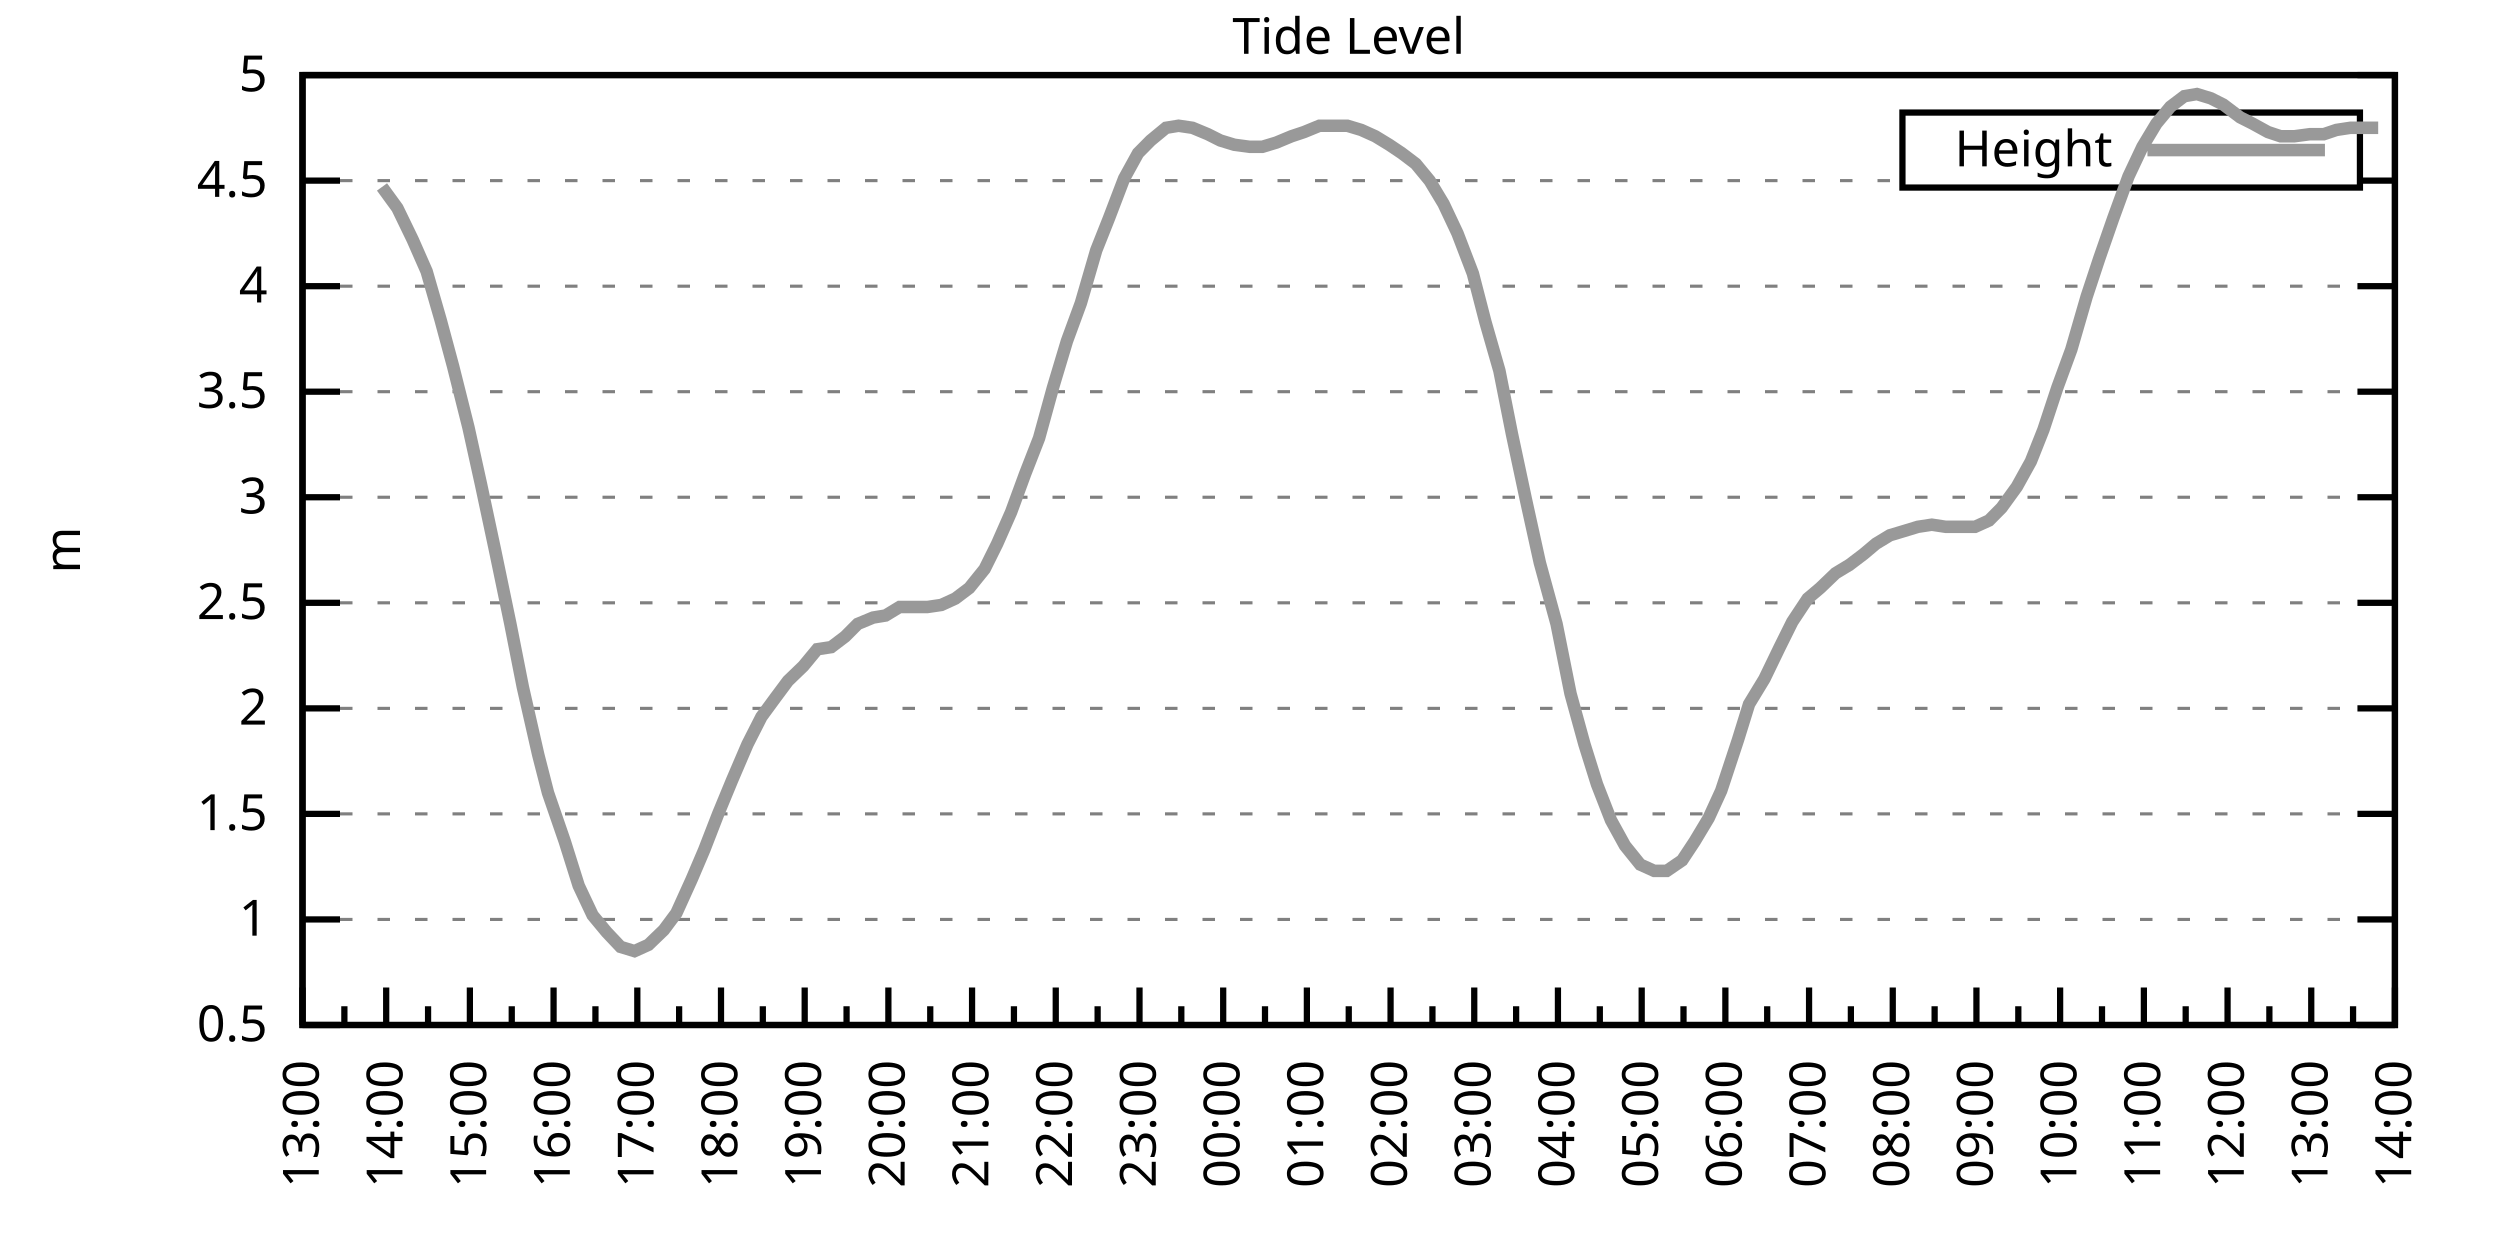
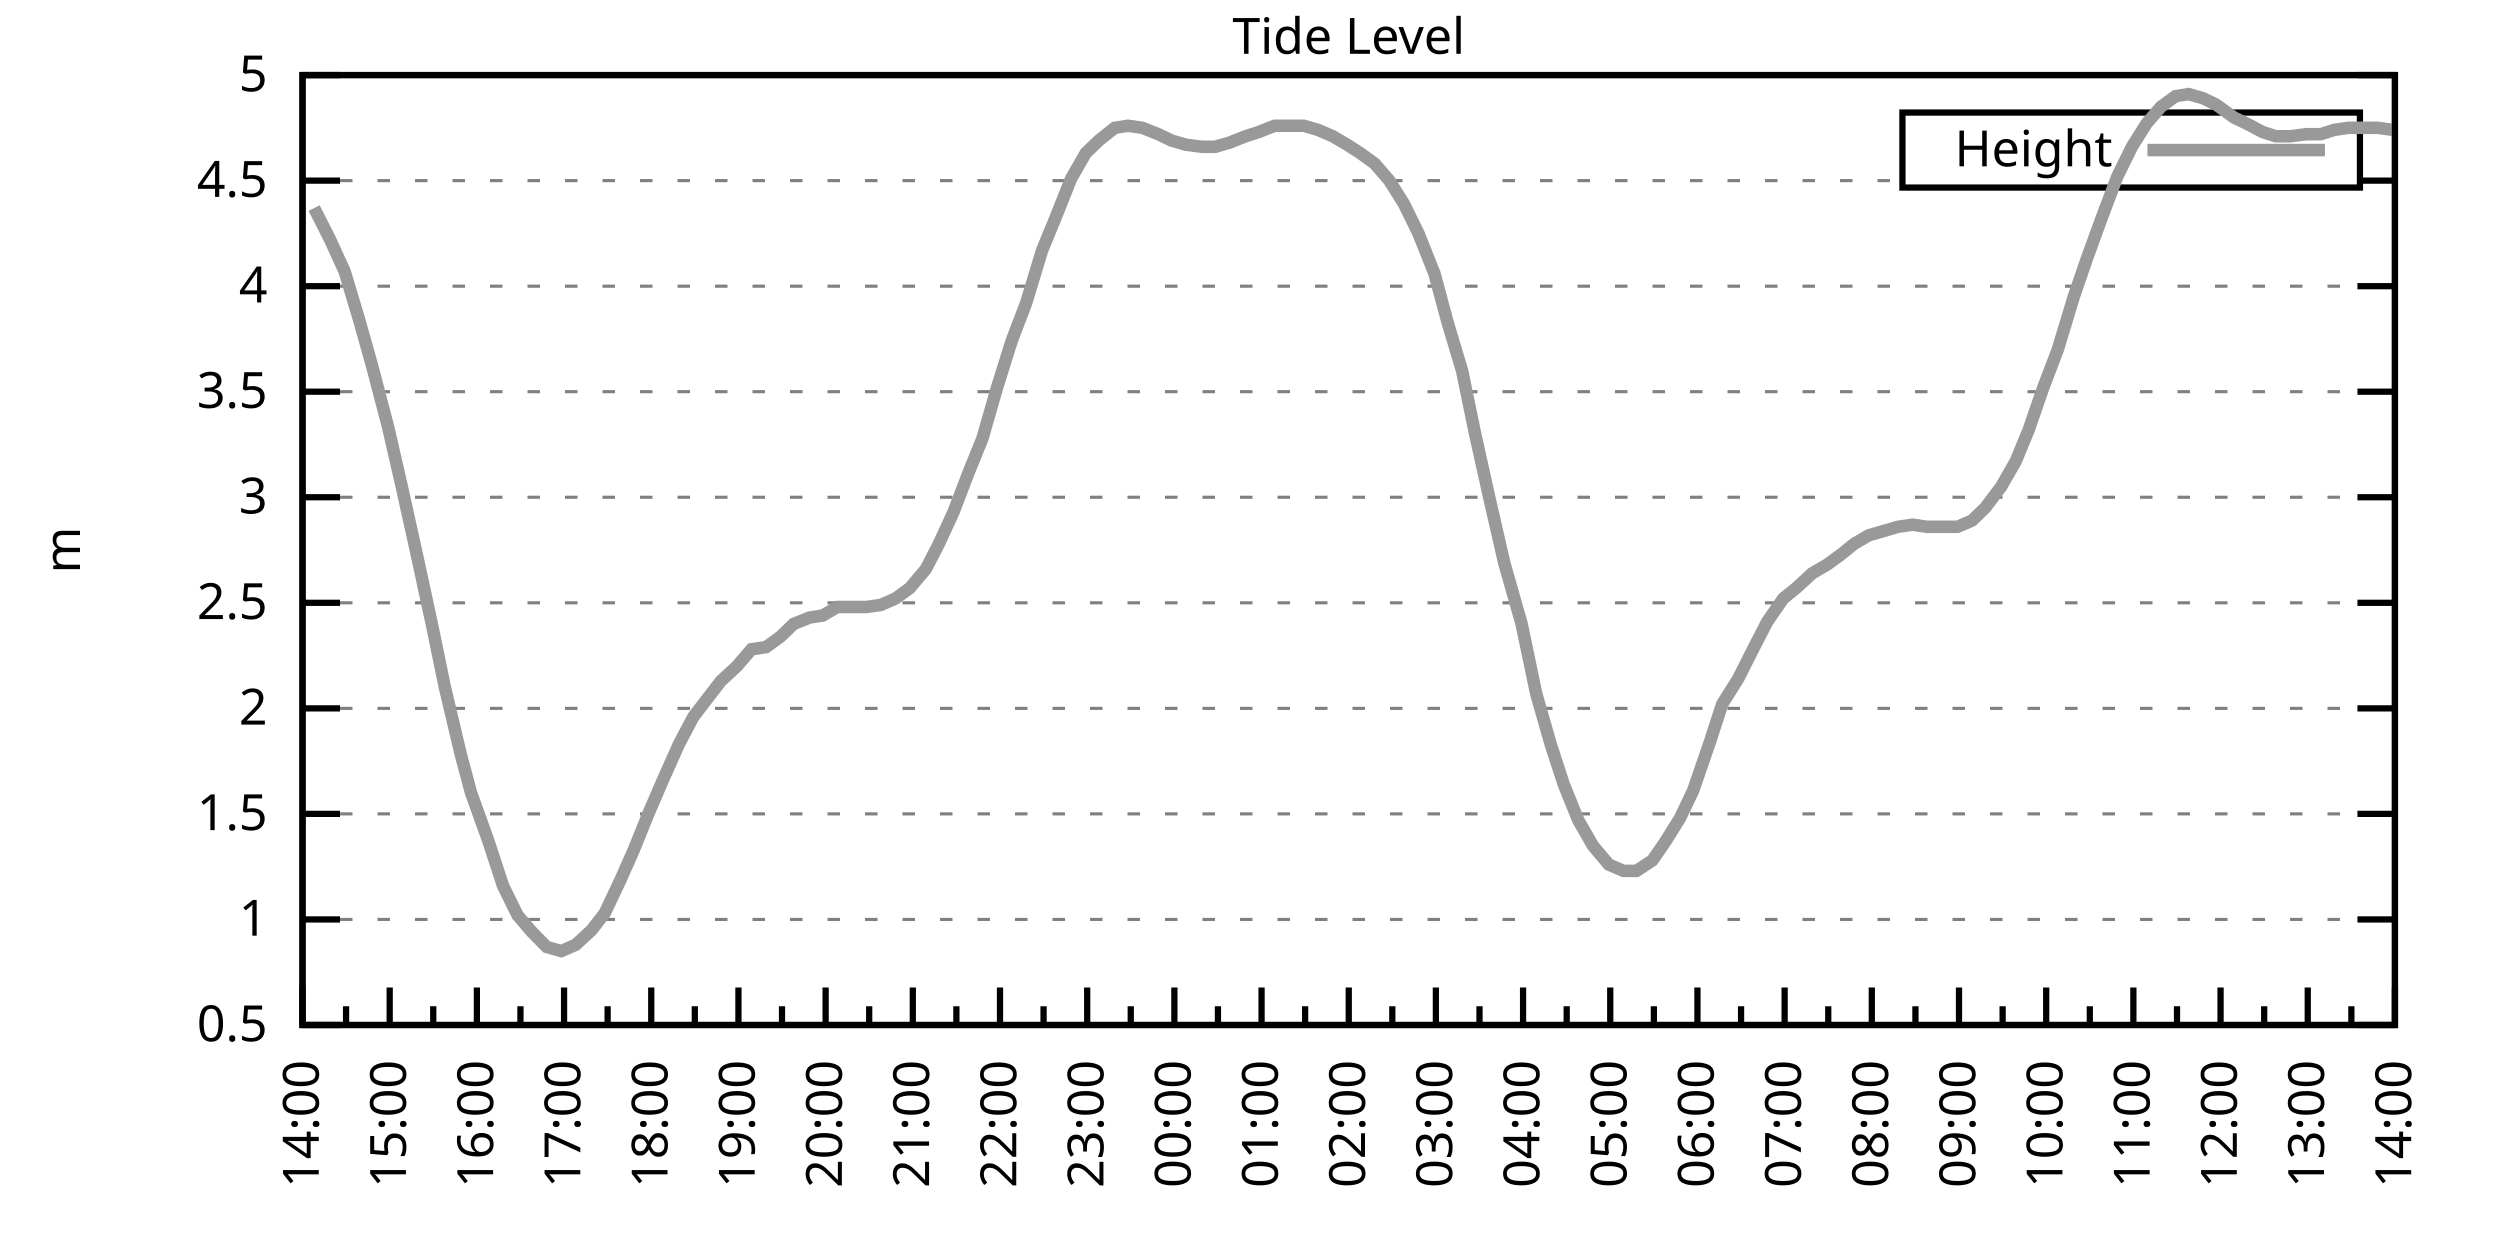
<svg xmlns="http://www.w3.org/2000/svg" xmlns:xlink="http://www.w3.org/1999/xlink" width="400" height="200" viewBox="0 0 400 200">
  <g id="gnuplot_canvas">
    <rect x="0" y="0" width="400" height="200" fill="none" />
    <defs>
      <circle id="gpDot" r="0.5" stroke-width="0.5" stroke="currentColor" />
      <path id="gpPt0" stroke-width="0.333" stroke="currentColor" d="M-1,0 h2 M0,-1 v2" />
      <path id="gpPt1" stroke-width="0.333" stroke="currentColor" d="M-1,-1 L1,1 M1,-1 L-1,1" />
      <path id="gpPt2" stroke-width="0.333" stroke="currentColor" d="M-1,0 L1,0 M0,-1 L0,1 M-1,-1 L1,1 M-1,1 L1,-1" />
      <rect id="gpPt3" stroke-width="0.333" stroke="currentColor" x="-1" y="-1" width="2" height="2" />
      <rect id="gpPt4" stroke-width="0.333" stroke="currentColor" fill="currentColor" x="-1" y="-1" width="2" height="2" />
      <circle id="gpPt5" stroke-width="0.333" stroke="currentColor" cx="0" cy="0" r="1" />
      <use xlink:href="#gpPt5" id="gpPt6" fill="currentColor" stroke="none" />
      <path id="gpPt7" stroke-width="0.333" stroke="currentColor" d="M0,-1.33 L-1.33,0.67 L1.33,0.67 z" />
      <use xlink:href="#gpPt7" id="gpPt8" fill="currentColor" stroke="none" />
      <use xlink:href="#gpPt7" id="gpPt9" stroke="currentColor" transform="rotate(180)" />
      <use xlink:href="#gpPt9" id="gpPt10" fill="currentColor" stroke="none" />
      <use xlink:href="#gpPt3" id="gpPt11" stroke="currentColor" transform="rotate(45)" />
      <use xlink:href="#gpPt11" id="gpPt12" fill="currentColor" stroke="none" />
      <path id="gpPt13" stroke-width="0.333" stroke="currentColor" d="M0,1.330 L1.265,0.411 L0.782,-1.067 L-0.782,-1.076 L-1.265,0.411 z" />
      <use xlink:href="#gpPt13" id="gpPt14" fill="currentColor" stroke="none" />
      <filter id="textbox" filterUnits="objectBoundingBox" x="0" y="0" height="1" width="1">
        <feFlood flood-color="white" flood-opacity="1" result="bgnd" />
        <feComposite in="SourceGraphic" in2="bgnd" operator="atop" />
      </filter>
      <filter id="greybox" filterUnits="objectBoundingBox" x="0" y="0" height="1" width="1">
        <feFlood flood-color="lightgrey" flood-opacity="1" result="grey" />
        <feComposite in="SourceGraphic" in2="grey" operator="atop" />
      </filter>
    </defs>
    <g fill="none" color="white" stroke="currentColor" stroke-width="1.00" stroke-linecap="butt" stroke-linejoin="miter">
</g>
    <g fill="none" color="black" stroke="currentColor" stroke-width="1.00" stroke-linecap="butt" stroke-linejoin="miter">
      <g stroke="none" shape-rendering="crispEdges">
        <polygon fill="rgb(255, 255, 255)" points="48.40,164.00 383.18,164.00 383.18,12.02 48.40,12.02 " />
      </g>
    </g>
    <g fill="none" color="black" stroke="currentColor" stroke-width="1.00" stroke-linecap="butt" stroke-linejoin="miter">
</g>
    <g fill="none" color="black" stroke="black" stroke-width="0.50" stroke-linecap="butt" stroke-linejoin="miter">
</g>
    <g fill="none" color="gray" stroke="currentColor" stroke-width="0.50" stroke-linecap="butt" stroke-linejoin="miter">
      <path stroke="gray" stroke-dasharray="2,4" class="gridline" d="M48.40,164.00 L383.19,164.00  " />
    </g>
    <g fill="none" color="gray" stroke="gray" stroke-width="1.00" stroke-linecap="butt" stroke-linejoin="miter">
</g>
    <g fill="none" color="black" stroke="currentColor" stroke-width="1.00" stroke-linecap="butt" stroke-linejoin="miter">
      <path stroke="black" d="M48.40,164.00 L54.40,164.00 M383.19,164.00 L377.19,164.00  " />
      <g transform="translate(42.80,166.60)" stroke="none" fill="black" font-family="Sans" font-size="8.00" text-anchor="end">
        <text>
          <tspan font-family="Sans"> 0.5</tspan>
        </text>
      </g>
    </g>
    <g fill="none" color="black" stroke="currentColor" stroke-width="1.00" stroke-linecap="butt" stroke-linejoin="miter">
</g>
    <g fill="none" color="black" stroke="black" stroke-width="0.50" stroke-linecap="butt" stroke-linejoin="miter">
</g>
    <g fill="none" color="gray" stroke="currentColor" stroke-width="0.50" stroke-linecap="butt" stroke-linejoin="miter">
      <path stroke="gray" stroke-dasharray="2,4" class="gridline" d="M48.40,147.11 L383.19,147.11  " />
    </g>
    <g fill="none" color="gray" stroke="gray" stroke-width="1.00" stroke-linecap="butt" stroke-linejoin="miter">
</g>
    <g fill="none" color="black" stroke="currentColor" stroke-width="1.00" stroke-linecap="butt" stroke-linejoin="miter">
      <path stroke="black" d="M48.40,147.11 L54.40,147.11 M383.19,147.11 L377.19,147.11  " />
      <g transform="translate(42.80,149.71)" stroke="none" fill="black" font-family="Sans" font-size="8.00" text-anchor="end">
        <text>
          <tspan font-family="Sans"> 1</tspan>
        </text>
      </g>
    </g>
    <g fill="none" color="black" stroke="currentColor" stroke-width="1.00" stroke-linecap="butt" stroke-linejoin="miter">
</g>
    <g fill="none" color="black" stroke="black" stroke-width="0.50" stroke-linecap="butt" stroke-linejoin="miter">
</g>
    <g fill="none" color="gray" stroke="currentColor" stroke-width="0.50" stroke-linecap="butt" stroke-linejoin="miter">
      <path stroke="gray" stroke-dasharray="2,4" class="gridline" d="M48.40,130.22 L383.19,130.22  " />
    </g>
    <g fill="none" color="gray" stroke="gray" stroke-width="1.00" stroke-linecap="butt" stroke-linejoin="miter">
</g>
    <g fill="none" color="black" stroke="currentColor" stroke-width="1.00" stroke-linecap="butt" stroke-linejoin="miter">
      <path stroke="black" d="M48.40,130.22 L54.40,130.22 M383.19,130.22 L377.19,130.22  " />
      <g transform="translate(42.80,132.82)" stroke="none" fill="black" font-family="Sans" font-size="8.00" text-anchor="end">
        <text>
          <tspan font-family="Sans"> 1.5</tspan>
        </text>
      </g>
    </g>
    <g fill="none" color="black" stroke="currentColor" stroke-width="1.00" stroke-linecap="butt" stroke-linejoin="miter">
</g>
    <g fill="none" color="black" stroke="black" stroke-width="0.50" stroke-linecap="butt" stroke-linejoin="miter">
</g>
    <g fill="none" color="gray" stroke="currentColor" stroke-width="0.50" stroke-linecap="butt" stroke-linejoin="miter">
      <path stroke="gray" stroke-dasharray="2,4" class="gridline" d="M48.40,113.34 L383.19,113.34  " />
    </g>
    <g fill="none" color="gray" stroke="gray" stroke-width="1.00" stroke-linecap="butt" stroke-linejoin="miter">
</g>
    <g fill="none" color="black" stroke="currentColor" stroke-width="1.00" stroke-linecap="butt" stroke-linejoin="miter">
      <path stroke="black" d="M48.40,113.34 L54.40,113.34 M383.19,113.34 L377.19,113.34  " />
      <g transform="translate(42.80,115.94)" stroke="none" fill="black" font-family="Sans" font-size="8.00" text-anchor="end">
        <text>
          <tspan font-family="Sans"> 2</tspan>
        </text>
      </g>
    </g>
    <g fill="none" color="black" stroke="currentColor" stroke-width="1.00" stroke-linecap="butt" stroke-linejoin="miter">
</g>
    <g fill="none" color="black" stroke="black" stroke-width="0.50" stroke-linecap="butt" stroke-linejoin="miter">
</g>
    <g fill="none" color="gray" stroke="currentColor" stroke-width="0.50" stroke-linecap="butt" stroke-linejoin="miter">
      <path stroke="gray" stroke-dasharray="2,4" class="gridline" d="M48.40,96.45 L383.19,96.45  " />
    </g>
    <g fill="none" color="gray" stroke="gray" stroke-width="1.00" stroke-linecap="butt" stroke-linejoin="miter">
</g>
    <g fill="none" color="black" stroke="currentColor" stroke-width="1.00" stroke-linecap="butt" stroke-linejoin="miter">
      <path stroke="black" d="M48.40,96.45 L54.40,96.45 M383.19,96.45 L377.19,96.45  " />
      <g transform="translate(42.80,99.05)" stroke="none" fill="black" font-family="Sans" font-size="8.00" text-anchor="end">
        <text>
          <tspan font-family="Sans"> 2.5</tspan>
        </text>
      </g>
    </g>
    <g fill="none" color="black" stroke="currentColor" stroke-width="1.00" stroke-linecap="butt" stroke-linejoin="miter">
</g>
    <g fill="none" color="black" stroke="black" stroke-width="0.50" stroke-linecap="butt" stroke-linejoin="miter">
</g>
    <g fill="none" color="gray" stroke="currentColor" stroke-width="0.50" stroke-linecap="butt" stroke-linejoin="miter">
      <path stroke="gray" stroke-dasharray="2,4" class="gridline" d="M48.40,79.56 L383.19,79.56  " />
    </g>
    <g fill="none" color="gray" stroke="gray" stroke-width="1.00" stroke-linecap="butt" stroke-linejoin="miter">
</g>
    <g fill="none" color="black" stroke="currentColor" stroke-width="1.00" stroke-linecap="butt" stroke-linejoin="miter">
      <path stroke="black" d="M48.40,79.56 L54.40,79.56 M383.19,79.56 L377.19,79.56  " />
      <g transform="translate(42.80,82.16)" stroke="none" fill="black" font-family="Sans" font-size="8.00" text-anchor="end">
        <text>
          <tspan font-family="Sans"> 3</tspan>
        </text>
      </g>
    </g>
    <g fill="none" color="black" stroke="currentColor" stroke-width="1.00" stroke-linecap="butt" stroke-linejoin="miter">
</g>
    <g fill="none" color="black" stroke="black" stroke-width="0.50" stroke-linecap="butt" stroke-linejoin="miter">
</g>
    <g fill="none" color="gray" stroke="currentColor" stroke-width="0.50" stroke-linecap="butt" stroke-linejoin="miter">
      <path stroke="gray" stroke-dasharray="2,4" class="gridline" d="M48.40,62.67 L383.19,62.67  " />
    </g>
    <g fill="none" color="gray" stroke="gray" stroke-width="1.00" stroke-linecap="butt" stroke-linejoin="miter">
</g>
    <g fill="none" color="black" stroke="currentColor" stroke-width="1.00" stroke-linecap="butt" stroke-linejoin="miter">
      <path stroke="black" d="M48.40,62.67 L54.40,62.67 M383.19,62.67 L377.19,62.67  " />
      <g transform="translate(42.80,65.27)" stroke="none" fill="black" font-family="Sans" font-size="8.00" text-anchor="end">
        <text>
          <tspan font-family="Sans"> 3.5</tspan>
        </text>
      </g>
    </g>
    <g fill="none" color="black" stroke="currentColor" stroke-width="1.00" stroke-linecap="butt" stroke-linejoin="miter">
</g>
    <g fill="none" color="black" stroke="black" stroke-width="0.50" stroke-linecap="butt" stroke-linejoin="miter">
</g>
    <g fill="none" color="gray" stroke="currentColor" stroke-width="0.50" stroke-linecap="butt" stroke-linejoin="miter">
      <path stroke="gray" stroke-dasharray="2,4" class="gridline" d="M48.40,45.79 L383.19,45.79  " />
    </g>
    <g fill="none" color="gray" stroke="gray" stroke-width="1.00" stroke-linecap="butt" stroke-linejoin="miter">
</g>
    <g fill="none" color="black" stroke="currentColor" stroke-width="1.00" stroke-linecap="butt" stroke-linejoin="miter">
      <path stroke="black" d="M48.40,45.79 L54.40,45.79 M383.19,45.79 L377.19,45.79  " />
      <g transform="translate(42.80,48.39)" stroke="none" fill="black" font-family="Sans" font-size="8.00" text-anchor="end">
        <text>
          <tspan font-family="Sans"> 4</tspan>
        </text>
      </g>
    </g>
    <g fill="none" color="black" stroke="currentColor" stroke-width="1.00" stroke-linecap="butt" stroke-linejoin="miter">
</g>
    <g fill="none" color="black" stroke="black" stroke-width="0.50" stroke-linecap="butt" stroke-linejoin="miter">
</g>
    <g fill="none" color="gray" stroke="currentColor" stroke-width="0.50" stroke-linecap="butt" stroke-linejoin="miter">
      <path stroke="gray" stroke-dasharray="2,4" class="gridline" d="M48.40,28.90 L304.39,28.90 M377.59,28.90 L383.19,28.90  " />
    </g>
    <g fill="none" color="gray" stroke="gray" stroke-width="1.00" stroke-linecap="butt" stroke-linejoin="miter">
</g>
    <g fill="none" color="black" stroke="currentColor" stroke-width="1.00" stroke-linecap="butt" stroke-linejoin="miter">
      <path stroke="black" d="M48.40,28.90 L54.40,28.90 M383.19,28.90 L377.19,28.90  " />
      <g transform="translate(42.80,31.50)" stroke="none" fill="black" font-family="Sans" font-size="8.00" text-anchor="end">
        <text>
          <tspan font-family="Sans"> 4.5</tspan>
        </text>
      </g>
    </g>
    <g fill="none" color="black" stroke="currentColor" stroke-width="1.00" stroke-linecap="butt" stroke-linejoin="miter">
</g>
    <g fill="none" color="black" stroke="black" stroke-width="0.50" stroke-linecap="butt" stroke-linejoin="miter">
</g>
    <g fill="none" color="gray" stroke="currentColor" stroke-width="0.50" stroke-linecap="butt" stroke-linejoin="miter">
      <path stroke="gray" stroke-dasharray="2,4" class="gridline" d="M48.40,12.01 L383.19,12.01  " />
    </g>
    <g fill="none" color="gray" stroke="gray" stroke-width="1.00" stroke-linecap="butt" stroke-linejoin="miter">
</g>
    <g fill="none" color="black" stroke="currentColor" stroke-width="1.00" stroke-linecap="butt" stroke-linejoin="miter">
      <path stroke="black" d="M48.40,12.01 L54.40,12.01 M383.19,12.01 L377.19,12.01  " />
      <g transform="translate(42.80,14.61)" stroke="none" fill="black" font-family="Sans" font-size="8.00" text-anchor="end">
        <text>
          <tspan font-family="Sans"> 5</tspan>
        </text>
      </g>
    </g>
    <g fill="none" color="black" stroke="currentColor" stroke-width="1.00" stroke-linecap="butt" stroke-linejoin="miter">
      <path stroke="black" d="M48.40,164.00 L48.40,158.00  " />
      <g transform="translate(51.00,169.60) rotate(270)" stroke="none" fill="black" font-family="Sans" font-size="8.00" text-anchor="end">
        <text>
+           <tspan font-family="Sans">14:00</tspan>
+         </text>
+       </g>
+     </g>
+     <g fill="none" color="black" stroke="currentColor" stroke-width="1.00" stroke-linecap="butt" stroke-linejoin="miter">
+       <path stroke="black" d="M55.37,164.00 L55.37,161.00 M62.35,164.00 L62.35,158.00  " />
+       <g transform="translate(64.95,169.60) rotate(270)" stroke="none" fill="black" font-family="Sans" font-size="8.00" text-anchor="end">
+         <text>
+           <tspan font-family="Sans">15:00</tspan>
+         </text>
+       </g>
+     </g>
+     <g fill="none" color="black" stroke="currentColor" stroke-width="1.00" stroke-linecap="butt" stroke-linejoin="miter">
+       <path stroke="black" d="M69.32,164.00 L69.32,161.00 M76.30,164.00 L76.30,158.00  " />
+       <g transform="translate(78.90,169.60) rotate(270)" stroke="none" fill="black" font-family="Sans" font-size="8.00" text-anchor="end">
+         <text>
+           <tspan font-family="Sans">16:00</tspan>
+         </text>
+       </g>
+     </g>
+     <g fill="none" color="black" stroke="currentColor" stroke-width="1.00" stroke-linecap="butt" stroke-linejoin="miter">
+       <path stroke="black" d="M83.27,164.00 L83.27,161.00 M90.25,164.00 L90.25,158.00  " />
+       <g transform="translate(92.85,169.60) rotate(270)" stroke="none" fill="black" font-family="Sans" font-size="8.00" text-anchor="end">
+         <text>
+           <tspan font-family="Sans">17:00</tspan>
+         </text>
+       </g>
+     </g>
+     <g fill="none" color="black" stroke="currentColor" stroke-width="1.00" stroke-linecap="butt" stroke-linejoin="miter">
+       <path stroke="black" d="M97.22,164.00 L97.22,161.00 M104.20,164.00 L104.20,158.00  " />
+       <g transform="translate(106.80,169.60) rotate(270)" stroke="none" fill="black" font-family="Sans" font-size="8.00" text-anchor="end">
+         <text>
+           <tspan font-family="Sans">18:00</tspan>
+         </text>
+       </g>
+     </g>
+     <g fill="none" color="black" stroke="currentColor" stroke-width="1.00" stroke-linecap="butt" stroke-linejoin="miter">
+       <path stroke="black" d="M111.17,164.00 L111.17,161.00 M118.15,164.00 L118.15,158.00  " />
+       <g transform="translate(120.75,169.60) rotate(270)" stroke="none" fill="black" font-family="Sans" font-size="8.00" text-anchor="end">
+         <text>
+           <tspan font-family="Sans">19:00</tspan>
+         </text>
+       </g>
+     </g>
+     <g fill="none" color="black" stroke="currentColor" stroke-width="1.00" stroke-linecap="butt" stroke-linejoin="miter">
+       <path stroke="black" d="M125.12,164.00 L125.12,161.00 M132.10,164.00 L132.10,158.00  " />
+       <g transform="translate(134.70,169.60) rotate(270)" stroke="none" fill="black" font-family="Sans" font-size="8.00" text-anchor="end">
+         <text>
+           <tspan font-family="Sans">20:00</tspan>
+         </text>
+       </g>
+     </g>
+     <g fill="none" color="black" stroke="currentColor" stroke-width="1.00" stroke-linecap="butt" stroke-linejoin="miter">
+       <path stroke="black" d="M139.07,164.00 L139.07,161.00 M146.05,164.00 L146.05,158.00  " />
+       <g transform="translate(148.65,169.60) rotate(270)" stroke="none" fill="black" font-family="Sans" font-size="8.00" text-anchor="end">
+         <text>
+           <tspan font-family="Sans">21:00</tspan>
+         </text>
+       </g>
+     </g>
+     <g fill="none" color="black" stroke="currentColor" stroke-width="1.00" stroke-linecap="butt" stroke-linejoin="miter">
+       <path stroke="black" d="M153.02,164.00 L153.02,161.00 M160.00,164.00 L160.00,158.00  " />
+       <g transform="translate(162.60,169.60) rotate(270)" stroke="none" fill="black" font-family="Sans" font-size="8.00" text-anchor="end">
+         <text>
+           <tspan font-family="Sans">22:00</tspan>
+         </text>
+       </g>
+     </g>
+     <g fill="none" color="black" stroke="currentColor" stroke-width="1.00" stroke-linecap="butt" stroke-linejoin="miter">
+       <path stroke="black" d="M166.97,164.00 L166.97,161.00 M173.95,164.00 L173.95,158.00  " />
+       <g transform="translate(176.55,169.60) rotate(270)" stroke="none" fill="black" font-family="Sans" font-size="8.00" text-anchor="end">
+         <text>
+           <tspan font-family="Sans">23:00</tspan>
+         </text>
+       </g>
+     </g>
+     <g fill="none" color="black" stroke="currentColor" stroke-width="1.00" stroke-linecap="butt" stroke-linejoin="miter">
+       <path stroke="black" d="M180.92,164.00 L180.92,161.00 M187.90,164.00 L187.90,158.00  " />
+       <g transform="translate(190.50,169.60) rotate(270)" stroke="none" fill="black" font-family="Sans" font-size="8.00" text-anchor="end">
+         <text>
+           <tspan font-family="Sans">00:00</tspan>
+         </text>
+       </g>
+     </g>
+     <g fill="none" color="black" stroke="currentColor" stroke-width="1.00" stroke-linecap="butt" stroke-linejoin="miter">
+       <path stroke="black" d="M194.87,164.00 L194.87,161.00 M201.85,164.00 L201.85,158.00  " />
+       <g transform="translate(204.45,169.60) rotate(270)" stroke="none" fill="black" font-family="Sans" font-size="8.00" text-anchor="end">
+         <text>
+           <tspan font-family="Sans">01:00</tspan>
+         </text>
+       </g>
+     </g>
+     <g fill="none" color="black" stroke="currentColor" stroke-width="1.00" stroke-linecap="butt" stroke-linejoin="miter">
+       <path stroke="black" d="M208.82,164.00 L208.82,161.00 M215.80,164.00 L215.80,158.00  " />
+       <g transform="translate(218.40,169.60) rotate(270)" stroke="none" fill="black" font-family="Sans" font-size="8.00" text-anchor="end">
+         <text>
+           <tspan font-family="Sans">02:00</tspan>
+         </text>
+       </g>
+     </g>
+     <g fill="none" color="black" stroke="currentColor" stroke-width="1.00" stroke-linecap="butt" stroke-linejoin="miter">
+       <path stroke="black" d="M222.77,164.00 L222.77,161.00 M229.74,164.00 L229.74,158.00  " />
+       <g transform="translate(232.34,169.60) rotate(270)" stroke="none" fill="black" font-family="Sans" font-size="8.00" text-anchor="end">
+         <text>
+           <tspan font-family="Sans">03:00</tspan>
+         </text>
+       </g>
+     </g>
+     <g fill="none" color="black" stroke="currentColor" stroke-width="1.00" stroke-linecap="butt" stroke-linejoin="miter">
+       <path stroke="black" d="M236.72,164.00 L236.72,161.00 M243.69,164.00 L243.69,158.00  " />
+       <g transform="translate(246.29,169.60) rotate(270)" stroke="none" fill="black" font-family="Sans" font-size="8.00" text-anchor="end">
+         <text>
+           <tspan font-family="Sans">04:00</tspan>
+         </text>
+       </g>
+     </g>
+     <g fill="none" color="black" stroke="currentColor" stroke-width="1.00" stroke-linecap="butt" stroke-linejoin="miter">
+       <path stroke="black" d="M250.67,164.00 L250.67,161.00 M257.64,164.00 L257.64,158.00  " />
+       <g transform="translate(260.24,169.60) rotate(270)" stroke="none" fill="black" font-family="Sans" font-size="8.00" text-anchor="end">
+         <text>
+           <tspan font-family="Sans">05:00</tspan>
+         </text>
+       </g>
+     </g>
+     <g fill="none" color="black" stroke="currentColor" stroke-width="1.00" stroke-linecap="butt" stroke-linejoin="miter">
+       <path stroke="black" d="M264.62,164.00 L264.62,161.00 M271.59,164.00 L271.59,158.00  " />
+       <g transform="translate(274.19,169.60) rotate(270)" stroke="none" fill="black" font-family="Sans" font-size="8.00" text-anchor="end">
+         <text>
+           <tspan font-family="Sans">06:00</tspan>
+         </text>
+       </g>
+     </g>
+     <g fill="none" color="black" stroke="currentColor" stroke-width="1.00" stroke-linecap="butt" stroke-linejoin="miter">
+       <path stroke="black" d="M278.57,164.00 L278.57,161.00 M285.54,164.00 L285.54,158.00  " />
+       <g transform="translate(288.14,169.60) rotate(270)" stroke="none" fill="black" font-family="Sans" font-size="8.00" text-anchor="end">
+         <text>
+           <tspan font-family="Sans">07:00</tspan>
+         </text>
+       </g>
+     </g>
+     <g fill="none" color="black" stroke="currentColor" stroke-width="1.00" stroke-linecap="butt" stroke-linejoin="miter">
+       <path stroke="black" d="M292.52,164.00 L292.52,161.00 M299.49,164.00 L299.49,158.00  " />
+       <g transform="translate(302.09,169.60) rotate(270)" stroke="none" fill="black" font-family="Sans" font-size="8.00" text-anchor="end">
+         <text>
+           <tspan font-family="Sans">08:00</tspan>
+         </text>
+       </g>
+     </g>
+     <g fill="none" color="black" stroke="currentColor" stroke-width="1.00" stroke-linecap="butt" stroke-linejoin="miter">
+       <path stroke="black" d="M306.47,164.00 L306.47,161.00 M313.44,164.00 L313.44,158.00  " />
+       <g transform="translate(316.04,169.60) rotate(270)" stroke="none" fill="black" font-family="Sans" font-size="8.00" text-anchor="end">
+         <text>
+           <tspan font-family="Sans">09:00</tspan>
+         </text>
+       </g>
+     </g>
+     <g fill="none" color="black" stroke="currentColor" stroke-width="1.00" stroke-linecap="butt" stroke-linejoin="miter">
+       <path stroke="black" d="M320.42,164.00 L320.42,161.00 M327.39,164.00 L327.39,158.00  " />
+       <g transform="translate(329.99,169.60) rotate(270)" stroke="none" fill="black" font-family="Sans" font-size="8.00" text-anchor="end">
+         <text>
+           <tspan font-family="Sans">10:00</tspan>
+         </text>
+       </g>
+     </g>
+     <g fill="none" color="black" stroke="currentColor" stroke-width="1.00" stroke-linecap="butt" stroke-linejoin="miter">
+       <path stroke="black" d="M334.37,164.00 L334.37,161.00 M341.34,164.00 L341.34,158.00  " />
+       <g transform="translate(343.94,169.60) rotate(270)" stroke="none" fill="black" font-family="Sans" font-size="8.00" text-anchor="end">
+         <text>
+           <tspan font-family="Sans">11:00</tspan>
+         </text>
+       </g>
+     </g>
+     <g fill="none" color="black" stroke="currentColor" stroke-width="1.00" stroke-linecap="butt" stroke-linejoin="miter">
+       <path stroke="black" d="M348.32,164.00 L348.32,161.00 M355.29,164.00 L355.29,158.00  " />
+       <g transform="translate(357.89,169.60) rotate(270)" stroke="none" fill="black" font-family="Sans" font-size="8.00" text-anchor="end">
+         <text>
+           <tspan font-family="Sans">12:00</tspan>
+         </text>
+       </g>
+     </g>
+     <g fill="none" color="black" stroke="currentColor" stroke-width="1.00" stroke-linecap="butt" stroke-linejoin="miter">
+       <path stroke="black" d="M362.27,164.00 L362.27,161.00 M369.24,164.00 L369.24,158.00  " />
+       <g transform="translate(371.84,169.60) rotate(270)" stroke="none" fill="black" font-family="Sans" font-size="8.00" text-anchor="end">
+         <text>
          <tspan font-family="Sans">13:00</tspan>
        </text>
      </g>
    </g>
    <g fill="none" color="black" stroke="currentColor" stroke-width="1.00" stroke-linecap="butt" stroke-linejoin="miter">
-       <path stroke="black" d="M55.10,164.00 L55.10,161.00 M61.79,164.00 L61.79,158.00  " />
-       <g transform="translate(64.39,169.60) rotate(270)" stroke="none" fill="black" font-family="Sans" font-size="8.00" text-anchor="end">
-         <text>
-           <tspan font-family="Sans">14:00</tspan>
-         </text>
-       </g>
-     </g>
-     <g fill="none" color="black" stroke="currentColor" stroke-width="1.00" stroke-linecap="butt" stroke-linejoin="miter">
-       <path stroke="black" d="M68.49,164.00 L68.49,161.00 M75.18,164.00 L75.18,158.00  " />
-       <g transform="translate(77.78,169.60) rotate(270)" stroke="none" fill="black" font-family="Sans" font-size="8.00" text-anchor="end">
-         <text>
-           <tspan font-family="Sans">15:00</tspan>
-         </text>
-       </g>
-     </g>
-     <g fill="none" color="black" stroke="currentColor" stroke-width="1.00" stroke-linecap="butt" stroke-linejoin="miter">
-       <path stroke="black" d="M81.88,164.00 L81.88,161.00 M88.57,164.00 L88.57,158.00  " />
-       <g transform="translate(91.17,169.60) rotate(270)" stroke="none" fill="black" font-family="Sans" font-size="8.00" text-anchor="end">
-         <text>
-           <tspan font-family="Sans">16:00</tspan>
-         </text>
-       </g>
-     </g>
-     <g fill="none" color="black" stroke="currentColor" stroke-width="1.00" stroke-linecap="butt" stroke-linejoin="miter">
-       <path stroke="black" d="M95.27,164.00 L95.27,161.00 M101.97,164.00 L101.97,158.00  " />
-       <g transform="translate(104.57,169.60) rotate(270)" stroke="none" fill="black" font-family="Sans" font-size="8.00" text-anchor="end">
-         <text>
-           <tspan font-family="Sans">17:00</tspan>
-         </text>
-       </g>
-     </g>
-     <g fill="none" color="black" stroke="currentColor" stroke-width="1.00" stroke-linecap="butt" stroke-linejoin="miter">
-       <path stroke="black" d="M108.66,164.00 L108.66,161.00 M115.36,164.00 L115.36,158.00  " />
-       <g transform="translate(117.96,169.60) rotate(270)" stroke="none" fill="black" font-family="Sans" font-size="8.00" text-anchor="end">
-         <text>
-           <tspan font-family="Sans">18:00</tspan>
-         </text>
-       </g>
-     </g>
-     <g fill="none" color="black" stroke="currentColor" stroke-width="1.00" stroke-linecap="butt" stroke-linejoin="miter">
-       <path stroke="black" d="M122.05,164.00 L122.05,161.00 M128.75,164.00 L128.75,158.00  " />
-       <g transform="translate(131.35,169.60) rotate(270)" stroke="none" fill="black" font-family="Sans" font-size="8.00" text-anchor="end">
-         <text>
-           <tspan font-family="Sans">19:00</tspan>
-         </text>
-       </g>
-     </g>
-     <g fill="none" color="black" stroke="currentColor" stroke-width="1.00" stroke-linecap="butt" stroke-linejoin="miter">
-       <path stroke="black" d="M135.45,164.00 L135.45,161.00 M142.14,164.00 L142.14,158.00  " />
-       <g transform="translate(144.74,169.60) rotate(270)" stroke="none" fill="black" font-family="Sans" font-size="8.00" text-anchor="end">
-         <text>
-           <tspan font-family="Sans">20:00</tspan>
-         </text>
-       </g>
-     </g>
-     <g fill="none" color="black" stroke="currentColor" stroke-width="1.00" stroke-linecap="butt" stroke-linejoin="miter">
-       <path stroke="black" d="M148.84,164.00 L148.84,161.00 M155.53,164.00 L155.53,158.00  " />
-       <g transform="translate(158.13,169.60) rotate(270)" stroke="none" fill="black" font-family="Sans" font-size="8.00" text-anchor="end">
-         <text>
-           <tspan font-family="Sans">21:00</tspan>
-         </text>
-       </g>
-     </g>
-     <g fill="none" color="black" stroke="currentColor" stroke-width="1.00" stroke-linecap="butt" stroke-linejoin="miter">
-       <path stroke="black" d="M162.23,164.00 L162.23,161.00 M168.92,164.00 L168.92,158.00  " />
-       <g transform="translate(171.52,169.60) rotate(270)" stroke="none" fill="black" font-family="Sans" font-size="8.00" text-anchor="end">
-         <text>
-           <tspan font-family="Sans">22:00</tspan>
-         </text>
-       </g>
-     </g>
-     <g fill="none" color="black" stroke="currentColor" stroke-width="1.00" stroke-linecap="butt" stroke-linejoin="miter">
-       <path stroke="black" d="M175.62,164.00 L175.62,161.00 M182.32,164.00 L182.32,158.00  " />
-       <g transform="translate(184.92,169.60) rotate(270)" stroke="none" fill="black" font-family="Sans" font-size="8.00" text-anchor="end">
-         <text>
-           <tspan font-family="Sans">23:00</tspan>
-         </text>
-       </g>
-     </g>
-     <g fill="none" color="black" stroke="currentColor" stroke-width="1.00" stroke-linecap="butt" stroke-linejoin="miter">
-       <path stroke="black" d="M189.01,164.00 L189.01,161.00 M195.71,164.00 L195.71,158.00  " />
-       <g transform="translate(198.31,169.60) rotate(270)" stroke="none" fill="black" font-family="Sans" font-size="8.00" text-anchor="end">
-         <text>
-           <tspan font-family="Sans">00:00</tspan>
-         </text>
-       </g>
-     </g>
-     <g fill="none" color="black" stroke="currentColor" stroke-width="1.00" stroke-linecap="butt" stroke-linejoin="miter">
-       <path stroke="black" d="M202.40,164.00 L202.40,161.00 M209.10,164.00 L209.10,158.00  " />
-       <g transform="translate(211.70,169.60) rotate(270)" stroke="none" fill="black" font-family="Sans" font-size="8.00" text-anchor="end">
-         <text>
-           <tspan font-family="Sans">01:00</tspan>
-         </text>
-       </g>
-     </g>
-     <g fill="none" color="black" stroke="currentColor" stroke-width="1.00" stroke-linecap="butt" stroke-linejoin="miter">
-       <path stroke="black" d="M215.80,164.00 L215.80,161.00 M222.49,164.00 L222.49,158.00  " />
-       <g transform="translate(225.09,169.60) rotate(270)" stroke="none" fill="black" font-family="Sans" font-size="8.00" text-anchor="end">
-         <text>
-           <tspan font-family="Sans">02:00</tspan>
-         </text>
-       </g>
-     </g>
-     <g fill="none" color="black" stroke="currentColor" stroke-width="1.00" stroke-linecap="butt" stroke-linejoin="miter">
-       <path stroke="black" d="M229.19,164.00 L229.19,161.00 M235.88,164.00 L235.88,158.00  " />
-       <g transform="translate(238.48,169.60) rotate(270)" stroke="none" fill="black" font-family="Sans" font-size="8.00" text-anchor="end">
-         <text>
-           <tspan font-family="Sans">03:00</tspan>
-         </text>
-       </g>
-     </g>
-     <g fill="none" color="black" stroke="currentColor" stroke-width="1.00" stroke-linecap="butt" stroke-linejoin="miter">
-       <path stroke="black" d="M242.58,164.00 L242.58,161.00 M249.27,164.00 L249.27,158.00  " />
-       <g transform="translate(251.87,169.60) rotate(270)" stroke="none" fill="black" font-family="Sans" font-size="8.00" text-anchor="end">
-         <text>
-           <tspan font-family="Sans">04:00</tspan>
-         </text>
-       </g>
-     </g>
-     <g fill="none" color="black" stroke="currentColor" stroke-width="1.00" stroke-linecap="butt" stroke-linejoin="miter">
-       <path stroke="black" d="M255.97,164.00 L255.97,161.00 M262.67,164.00 L262.67,158.00  " />
-       <g transform="translate(265.27,169.60) rotate(270)" stroke="none" fill="black" font-family="Sans" font-size="8.00" text-anchor="end">
-         <text>
-           <tspan font-family="Sans">05:00</tspan>
-         </text>
-       </g>
-     </g>
-     <g fill="none" color="black" stroke="currentColor" stroke-width="1.00" stroke-linecap="butt" stroke-linejoin="miter">
-       <path stroke="black" d="M269.36,164.00 L269.36,161.00 M276.06,164.00 L276.06,158.00  " />
-       <g transform="translate(278.66,169.60) rotate(270)" stroke="none" fill="black" font-family="Sans" font-size="8.00" text-anchor="end">
-         <text>
-           <tspan font-family="Sans">06:00</tspan>
-         </text>
-       </g>
-     </g>
-     <g fill="none" color="black" stroke="currentColor" stroke-width="1.00" stroke-linecap="butt" stroke-linejoin="miter">
-       <path stroke="black" d="M282.75,164.00 L282.75,161.00 M289.45,164.00 L289.45,158.00  " />
-       <g transform="translate(292.05,169.60) rotate(270)" stroke="none" fill="black" font-family="Sans" font-size="8.00" text-anchor="end">
-         <text>
-           <tspan font-family="Sans">07:00</tspan>
-         </text>
-       </g>
-     </g>
-     <g fill="none" color="black" stroke="currentColor" stroke-width="1.00" stroke-linecap="butt" stroke-linejoin="miter">
-       <path stroke="black" d="M296.14,164.00 L296.14,161.00 M302.84,164.00 L302.84,158.00  " />
-       <g transform="translate(305.44,169.60) rotate(270)" stroke="none" fill="black" font-family="Sans" font-size="8.00" text-anchor="end">
-         <text>
-           <tspan font-family="Sans">08:00</tspan>
-         </text>
-       </g>
-     </g>
-     <g fill="none" color="black" stroke="currentColor" stroke-width="1.00" stroke-linecap="butt" stroke-linejoin="miter">
-       <path stroke="black" d="M309.54,164.00 L309.54,161.00 M316.23,164.00 L316.23,158.00  " />
-       <g transform="translate(318.83,169.60) rotate(270)" stroke="none" fill="black" font-family="Sans" font-size="8.00" text-anchor="end">
-         <text>
-           <tspan font-family="Sans">09:00</tspan>
-         </text>
-       </g>
-     </g>
-     <g fill="none" color="black" stroke="currentColor" stroke-width="1.00" stroke-linecap="butt" stroke-linejoin="miter">
-       <path stroke="black" d="M322.93,164.00 L322.93,161.00 M329.62,164.00 L329.62,158.00  " />
-       <g transform="translate(332.22,169.60) rotate(270)" stroke="none" fill="black" font-family="Sans" font-size="8.00" text-anchor="end">
-         <text>
-           <tspan font-family="Sans">10:00</tspan>
-         </text>
-       </g>
-     </g>
-     <g fill="none" color="black" stroke="currentColor" stroke-width="1.00" stroke-linecap="butt" stroke-linejoin="miter">
-       <path stroke="black" d="M336.32,164.00 L336.32,161.00 M343.02,164.00 L343.02,158.00  " />
-       <g transform="translate(345.62,169.60) rotate(270)" stroke="none" fill="black" font-family="Sans" font-size="8.00" text-anchor="end">
-         <text>
-           <tspan font-family="Sans">11:00</tspan>
-         </text>
-       </g>
-     </g>
-     <g fill="none" color="black" stroke="currentColor" stroke-width="1.00" stroke-linecap="butt" stroke-linejoin="miter">
-       <path stroke="black" d="M349.71,164.00 L349.71,161.00 M356.41,164.00 L356.41,158.00  " />
-       <g transform="translate(359.01,169.60) rotate(270)" stroke="none" fill="black" font-family="Sans" font-size="8.00" text-anchor="end">
-         <text>
-           <tspan font-family="Sans">12:00</tspan>
-         </text>
-       </g>
-     </g>
-     <g fill="none" color="black" stroke="currentColor" stroke-width="1.00" stroke-linecap="butt" stroke-linejoin="miter">
-       <path stroke="black" d="M363.10,164.00 L363.10,161.00 M369.80,164.00 L369.80,158.00  " />
-       <g transform="translate(372.40,169.60) rotate(270)" stroke="none" fill="black" font-family="Sans" font-size="8.00" text-anchor="end">
-         <text>
-           <tspan font-family="Sans">13:00</tspan>
-         </text>
-       </g>
-     </g>
-     <g fill="none" color="black" stroke="currentColor" stroke-width="1.00" stroke-linecap="butt" stroke-linejoin="miter">
-       <path stroke="black" d="M376.49,164.00 L376.49,161.00 M383.19,164.00 L383.19,158.00  " />
+       <path stroke="black" d="M376.22,164.00 L376.22,161.00 M383.19,164.00 L383.19,158.00  " />
      <g transform="translate(385.79,169.60) rotate(270)" stroke="none" fill="black" font-family="Sans" font-size="8.00" text-anchor="end">
        <text>
          <tspan font-family="Sans">14:00</tspan>
        </text>
      </g>
    </g>
    <g fill="none" color="black" stroke="currentColor" stroke-width="1.00" stroke-linecap="butt" stroke-linejoin="miter">
</g>
    <g fill="none" color="black" stroke="currentColor" stroke-width="1.00" stroke-linecap="butt" stroke-linejoin="miter">
      <path stroke="black" d="M48.40,12.01 L48.40,164.00 L383.19,164.00 L383.19,12.01 L48.40,12.01 Z  " />
    </g>
    <g fill="none" color="black" stroke="currentColor" stroke-width="1.00" stroke-linecap="butt" stroke-linejoin="miter">
      <g transform="translate(12.80,88.01) rotate(270)" stroke="none" fill="black" font-family="Sans" font-size="8.00" text-anchor="middle">
        <text>
          <tspan font-family="Sans">m</tspan>
        </text>
      </g>
    </g>
    <g fill="none" color="black" stroke="currentColor" stroke-width="1.00" stroke-linecap="butt" stroke-linejoin="miter">
</g>
    <g fill="none" color="black" stroke="currentColor" stroke-width="1.00" stroke-linecap="butt" stroke-linejoin="miter">
      <path stroke="black" d="M304.39,30.01 L304.39,18.01 L377.59,18.01 L377.59,30.01 L304.39,30.01 Z  " />
    </g>
    <g id="Tide_level_plot_1">
      <g fill="none" color="white" stroke="black" stroke-width="2.00" stroke-linecap="butt" stroke-linejoin="miter">
</g>
      <g fill="none" color="black" stroke="currentColor" stroke-width="2.00" stroke-linecap="butt" stroke-linejoin="miter">
        <g transform="translate(337.99,26.61)" stroke="none" fill="black" font-family="Sans" font-size="8.00" text-anchor="end">
          <text>
            <tspan font-family="Sans">Height</tspan>
          </text>
        </g>
      </g>
      <g fill="none" color="black" stroke="currentColor" stroke-width="2.00" stroke-linecap="butt" stroke-linejoin="miter">
-         <path stroke="rgb(153, 153, 153)" d="M343.59,24.01 L371.99,24.01 M61.12,29.91 L63.58,33.29 L66.03,38.35 L68.26,43.42 L70.50,51.19 L72.50,58.62   L74.96,68.42 L76.97,77.53 L79.20,88.00 L81.66,99.83 L83.66,109.96 L86.12,120.77 L87.68,126.85 L90.36,134.62   L92.59,141.71 L94.82,146.44 L97.06,149.14 L99.29,151.50 L101.52,152.18 L103.75,151.17 L106.21,148.80 L108.22,146.10   L110.67,140.69 L112.68,135.97 L114.91,130.22 L117.14,124.82 L119.60,119.08 L121.83,114.69 L124.06,111.65 L126.07,108.95   L128.53,106.58 L130.76,103.88 L132.99,103.54 L135.22,101.85 L137.23,99.83 L139.69,98.81 L141.69,98.48 L143.93,97.12   L146.38,97.12 L148.39,97.12 L150.62,96.79 L152.85,95.77 L155.09,94.08 L157.54,91.04 L159.55,86.99 L161.78,81.93   L164.01,75.85 L166.25,70.10 L168.48,62.00 L170.71,54.57 L172.94,48.49 L175.40,40.04 L177.41,34.98 L179.86,28.56   L182.09,24.51 L184.10,22.48 L186.56,20.45 L188.57,20.12 L190.80,20.45 L193.25,21.47 L195.26,22.48 L197.49,23.16   L199.95,23.49 L201.96,23.49 L204.19,22.82 L206.64,21.80 L208.65,21.13 L211.11,20.12 L213.34,20.12 L215.57,20.12   L217.80,20.79 L220.04,21.80 L222.27,23.16 L224.28,24.51 L226.51,26.20 L228.74,28.90 L230.97,32.61 L233.20,37.34   L235.66,43.76 L237.67,51.53 L239.90,59.30 L241.91,69.43 L244.14,79.90 L246.37,90.03 L249.05,99.83 L251.28,110.97   L253.51,119.08 L255.52,125.50 L257.76,131.24 L259.99,135.29 L262.44,138.33 L264.67,139.34 L266.68,139.34 L269.14,137.66   L271.15,134.62 L273.38,130.90 L275.39,126.51 L278.07,118.40 L279.85,112.66 L282.31,108.61 L284.76,103.54 L286.77,99.49   L289.23,95.77 L291.23,94.08 L293.69,91.72 L295.92,90.37 L298.15,88.68 L300.16,86.99 L302.39,85.64 L304.63,84.97   L306.86,84.29 L309.09,83.95 L311.32,84.29 L313.78,84.29 L316.01,84.29 L318.24,83.28 L320.25,81.25 L322.70,77.87   L324.94,73.82 L326.95,68.75 L329.18,62.00 L331.41,55.92 L333.86,47.47 L335.87,41.39 L338.10,34.98 L340.56,28.22   L342.79,23.49 L345.02,19.78 L347.26,17.08 L349.49,15.39 L351.50,15.05 L353.73,15.73 L355.74,16.74 L358.42,18.77   L360.42,19.78 L362.88,21.13 L364.89,21.80 L367.12,21.80 L369.58,21.47 L371.81,21.47 L373.82,20.79 L376.05,20.45   L378.50,20.45 L380.51,20.45  " />
+         <path stroke="rgb(153, 153, 153)" d="M343.59,24.01 L371.99,24.01 M50.26,33.29 L52.82,38.35 L55.14,43.42 L57.47,51.19 L59.56,58.62 L62.12,68.42   L64.21,77.53 L66.53,88.00 L69.09,99.83 L71.18,109.96 L73.74,120.77 L75.37,126.85 L78.16,134.62 L80.48,141.71   L82.81,146.44 L85.13,149.14 L87.46,151.50 L89.78,152.18 L92.11,151.17 L94.67,148.80 L96.76,146.10 L99.32,140.69   L101.41,135.97 L103.73,130.22 L106.06,124.82 L108.62,119.08 L110.94,114.69 L113.27,111.65 L115.36,108.95 L117.92,106.58   L120.24,103.88 L122.57,103.54 L124.89,101.85 L126.98,99.83 L129.54,98.81 L131.63,98.48 L133.96,97.12 L136.51,97.12   L138.61,97.12 L140.93,96.79 L143.26,95.77 L145.58,94.08 L148.14,91.04 L150.23,86.99 L152.56,81.93 L154.88,75.85   L157.21,70.10 L159.53,62.00 L161.86,54.57 L164.18,48.49 L166.74,40.04 L168.83,34.98 L171.39,28.56 L173.71,24.51   L175.81,22.48 L178.36,20.45 L180.46,20.12 L182.78,20.45 L185.34,21.47 L187.43,22.48 L189.76,23.16 L192.31,23.49   L194.41,23.49 L196.73,22.82 L199.29,21.80 L201.38,21.13 L203.94,20.12 L206.26,20.12 L208.59,20.12 L210.91,20.79   L213.24,21.80 L215.56,23.16 L217.65,24.51 L219.98,26.20 L222.30,28.90 L224.63,32.61 L226.95,37.34 L229.51,43.76   L231.60,51.53 L233.93,59.30 L236.02,69.43 L238.35,79.90 L240.67,90.03 L243.46,99.83 L245.79,110.97 L248.11,119.08   L250.20,125.50 L252.53,131.24 L254.85,135.29 L257.41,138.33 L259.74,139.34 L261.83,139.34 L264.39,137.66 L266.48,134.62   L268.80,130.90 L270.90,126.51 L273.69,118.40 L275.55,112.66 L278.10,108.61 L280.66,103.54 L282.75,99.49 L285.31,95.77   L287.40,94.08 L289.96,91.72 L292.29,90.37 L294.61,88.68 L296.70,86.99 L299.03,85.64 L301.35,84.97 L303.68,84.29   L306.00,83.95 L308.33,84.29 L310.88,84.29 L313.21,84.29 L315.53,83.28 L317.63,81.25 L320.18,77.87 L322.51,73.82   L324.60,68.75 L326.93,62.00 L329.25,55.92 L331.81,47.47 L333.90,41.39 L336.23,34.98 L338.78,28.22 L341.11,23.49   L343.43,19.78 L345.76,17.08 L348.08,15.39 L350.18,15.05 L352.50,15.73 L354.59,16.74 L357.38,18.77 L359.48,19.78   L362.03,21.13 L364.13,21.80 L366.45,21.80 L369.01,21.47 L371.33,21.47 L373.43,20.79 L375.75,20.45 L378.31,20.45   L380.40,20.45 L382.96,20.79  " />
      </g>
    </g>
    <g fill="none" color="black" stroke="currentColor" stroke-width="2.00" stroke-linecap="butt" stroke-linejoin="miter">
</g>
    <g fill="none" color="black" stroke="black" stroke-width="1.00" stroke-linecap="butt" stroke-linejoin="miter">
</g>
    <g fill="none" color="black" stroke="currentColor" stroke-width="1.00" stroke-linecap="butt" stroke-linejoin="miter">
      <path stroke="black" d="M48.40,12.01 L48.40,164.00 L383.19,164.00 L383.19,12.01 L48.40,12.01 Z  " />
    </g>
    <g fill="none" color="black" stroke="currentColor" stroke-width="1.00" stroke-linecap="butt" stroke-linejoin="miter">
      <g transform="translate(215.79,8.61)" stroke="none" fill="black" font-family="Sans" font-size="8.00" text-anchor="middle">
        <text>
          <tspan font-family="Sans">Tide Level</tspan>
        </text>
      </g>
    </g>
    <g fill="none" color="black" stroke="currentColor" stroke-width="1.00" stroke-linecap="butt" stroke-linejoin="miter">
</g>
  </g>
</svg>
